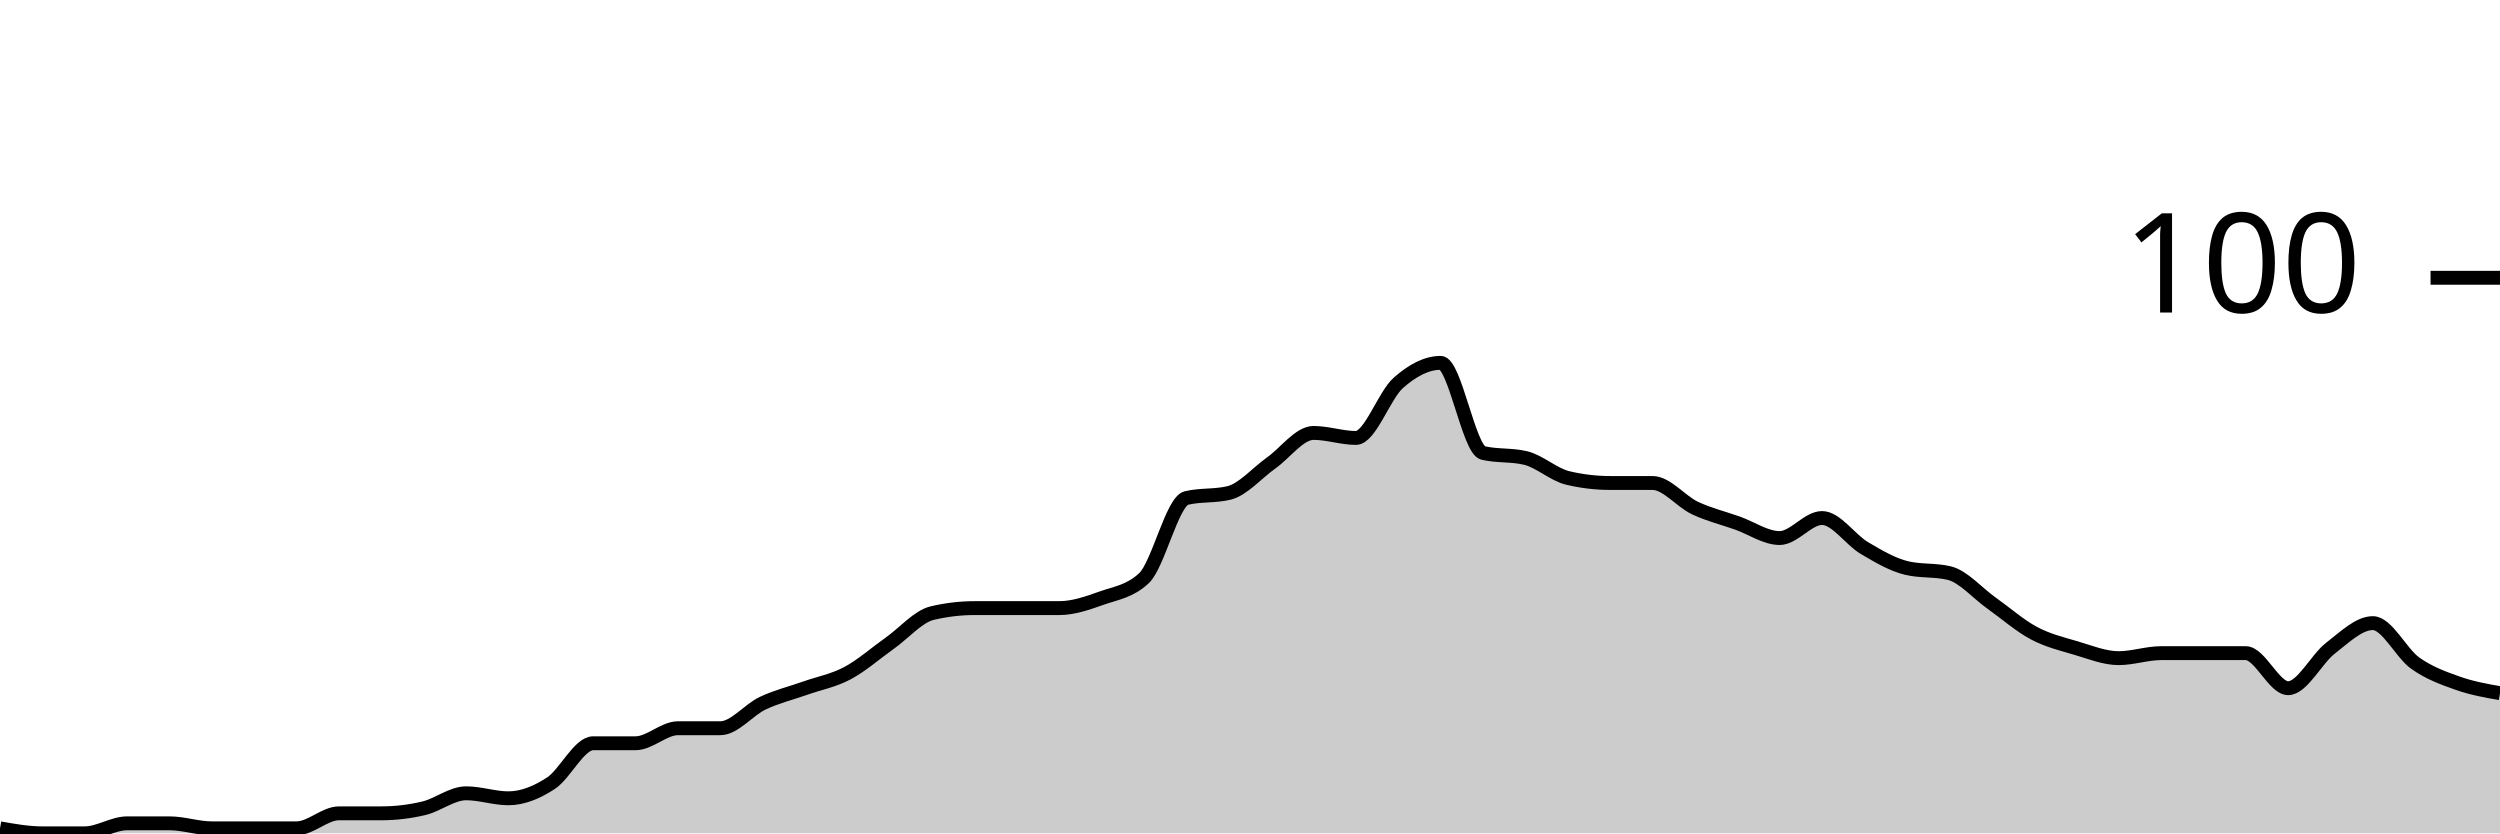
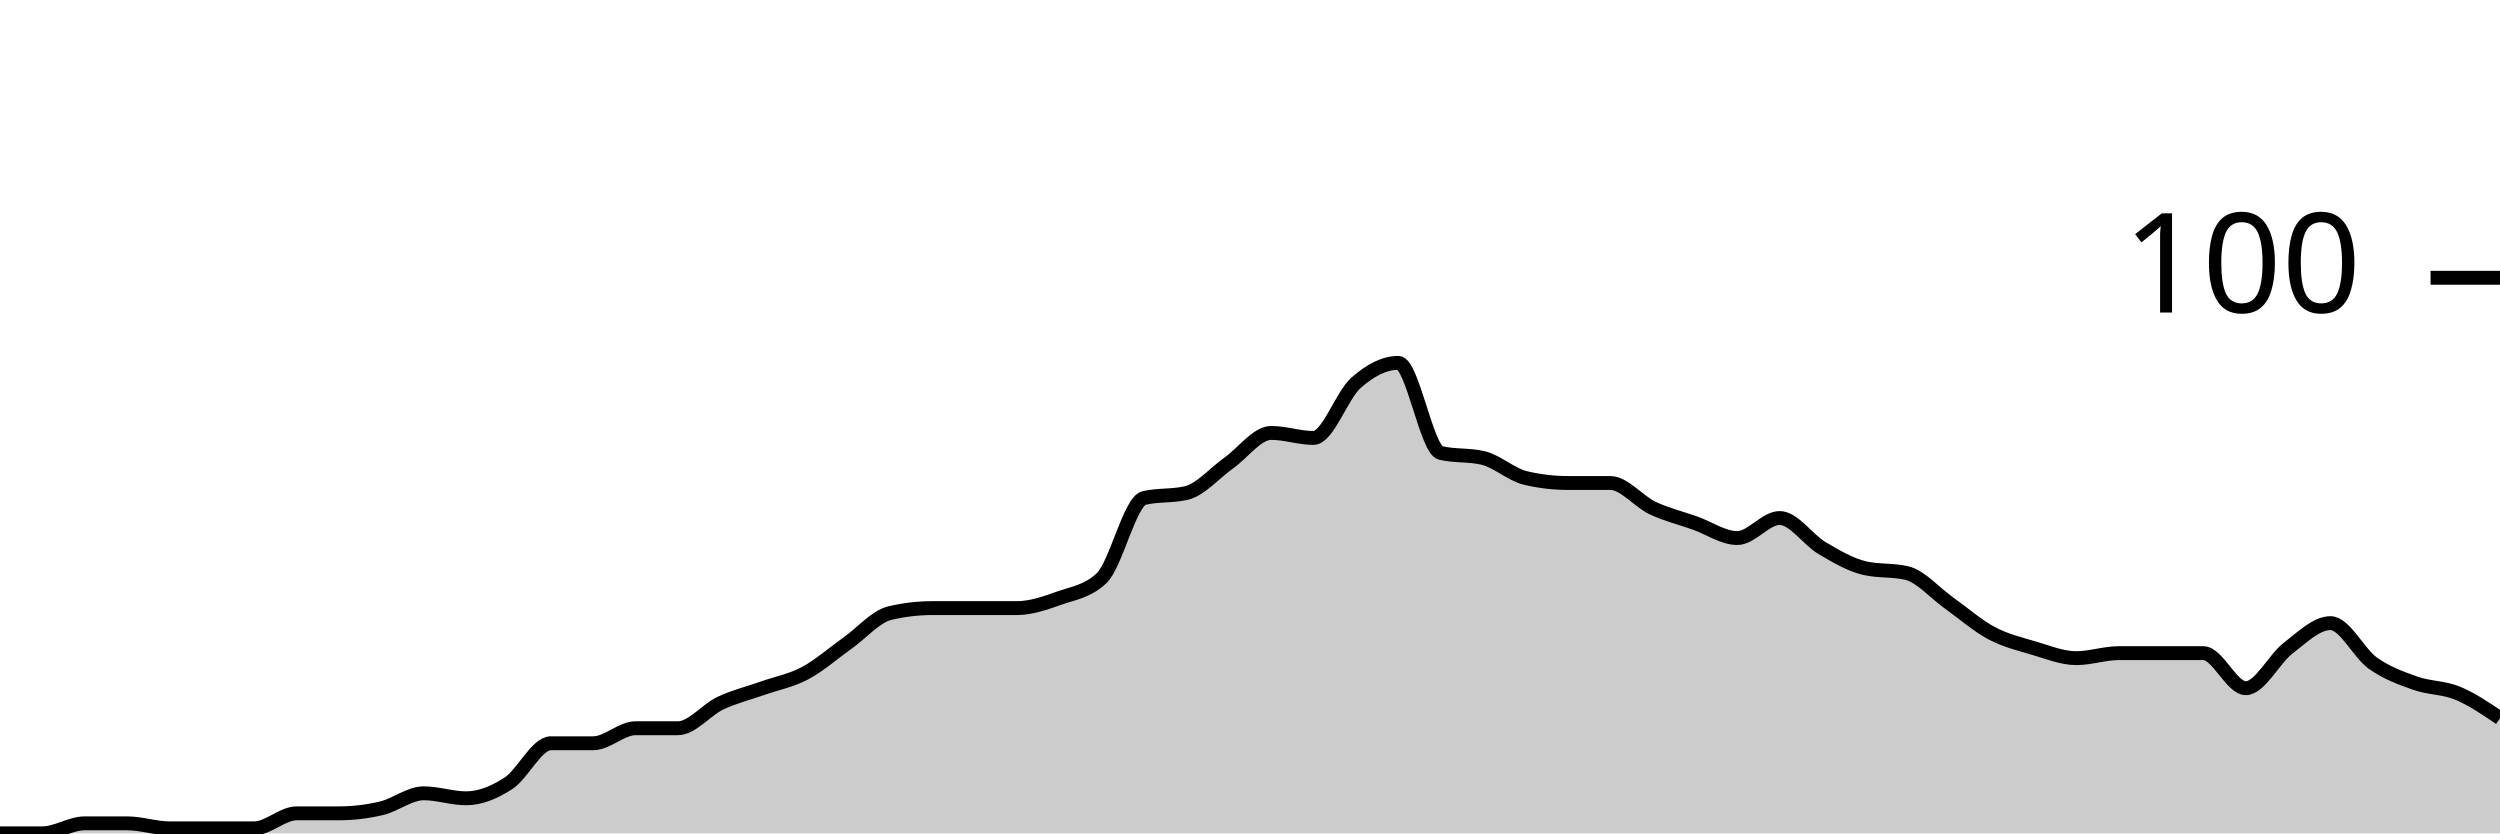
<svg xmlns="http://www.w3.org/2000/svg" viewBox="0 0 180 60">
  <g transform="translate(0,20)">
-     <path class="area" fill="rgba(0, 0, 0, 0.2)" d="M0,39.64C1.017,39.82,2.034,40,3.051,40C4.068,40,5.085,40,6.102,40C7.119,40,8.136,39.279,9.153,39.279C10.169,39.279,11.186,39.279,12.203,39.279C13.22,39.279,14.237,39.64,15.254,39.64C16.271,39.64,17.288,39.64,18.305,39.64C19.322,39.64,20.339,39.64,21.356,39.64C22.373,39.64,23.39,38.559,24.407,38.559C25.424,38.559,26.441,38.559,27.458,38.559C28.475,38.559,29.492,38.438,30.508,38.198C31.525,37.958,32.542,37.117,33.559,37.117C34.576,37.117,35.593,37.477,36.61,37.477C37.627,37.477,38.644,37.057,39.661,36.396C40.678,35.736,41.695,33.514,42.712,33.514C43.729,33.514,44.746,33.514,45.763,33.514C46.78,33.514,47.797,32.432,48.814,32.432C49.831,32.432,50.847,32.432,51.864,32.432C52.881,32.432,53.898,31.111,54.915,30.631C55.932,30.15,56.949,29.91,57.966,29.55C58.983,29.189,60,29.009,61.017,28.468C62.034,27.928,63.051,27.027,64.068,26.306C65.085,25.586,66.102,24.384,67.119,24.144C68.136,23.904,69.153,23.784,70.169,23.784C71.186,23.784,72.203,23.784,73.22,23.784C74.237,23.784,75.254,23.784,76.271,23.784C77.288,23.784,78.305,23.423,79.322,23.063C80.339,22.703,81.356,22.583,82.373,21.622C83.39,20.661,84.407,16.096,85.424,15.856C86.441,15.616,87.458,15.736,88.475,15.495C89.492,15.255,90.508,14.054,91.525,13.333C92.542,12.613,93.559,11.171,94.576,11.171C95.593,11.171,96.61,11.532,97.627,11.532C98.644,11.532,99.661,8.468,100.678,7.568C101.695,6.667,102.712,6.126,103.729,6.126C104.746,6.126,105.763,12.372,106.78,12.613C107.797,12.853,108.814,12.733,109.831,12.973C110.847,13.213,111.864,14.174,112.881,14.414C113.898,14.655,114.915,14.775,115.932,14.775C116.949,14.775,117.966,14.775,118.983,14.775C120,14.775,121.017,16.096,122.034,16.577C123.051,17.057,124.068,17.297,125.085,17.658C126.102,18.018,127.119,18.739,128.136,18.739C129.153,18.739,130.169,17.297,131.186,17.297C132.203,17.297,133.22,18.859,134.237,19.459C135.254,20.06,136.271,20.661,137.288,20.901C138.305,21.141,139.322,21.021,140.339,21.261C141.356,21.502,142.373,22.703,143.39,23.423C144.407,24.144,145.424,25.045,146.441,25.586C147.458,26.126,148.475,26.366,149.492,26.667C150.508,26.967,151.525,27.387,152.542,27.387C153.559,27.387,154.576,27.027,155.593,27.027C156.61,27.027,157.627,27.027,158.644,27.027C159.661,27.027,160.678,27.027,161.695,27.027C162.712,27.027,163.729,29.55,164.746,29.55C165.763,29.55,166.78,27.447,167.797,26.667C168.814,25.886,169.831,24.865,170.847,24.865C171.864,24.865,172.881,27.027,173.898,27.748C174.915,28.468,175.932,28.829,176.949,29.189C177.966,29.55,178.983,29.73,180,29.91L180,40C178.983,40,177.966,40,176.949,40C175.932,40,174.915,40,173.898,40C172.881,40,171.864,40,170.847,40C169.831,40,168.814,40,167.797,40C166.78,40,165.763,40,164.746,40C163.729,40,162.712,40,161.695,40C160.678,40,159.661,40,158.644,40C157.627,40,156.61,40,155.593,40C154.576,40,153.559,40,152.542,40C151.525,40,150.508,40,149.492,40C148.475,40,147.458,40,146.441,40C145.424,40,144.407,40,143.39,40C142.373,40,141.356,40,140.339,40C139.322,40,138.305,40,137.288,40C136.271,40,135.254,40,134.237,40C133.22,40,132.203,40,131.186,40C130.169,40,129.153,40,128.136,40C127.119,40,126.102,40,125.085,40C124.068,40,123.051,40,122.034,40C121.017,40,120,40,118.983,40C117.966,40,116.949,40,115.932,40C114.915,40,113.898,40,112.881,40C111.864,40,110.847,40,109.831,40C108.814,40,107.797,40,106.78,40C105.763,40,104.746,40,103.729,40C102.712,40,101.695,40,100.678,40C99.661,40,98.644,40,97.627,40C96.61,40,95.593,40,94.576,40C93.559,40,92.542,40,91.525,40C90.508,40,89.492,40,88.475,40C87.458,40,86.441,40,85.424,40C84.407,40,83.39,40,82.373,40C81.356,40,80.339,40,79.322,40C78.305,40,77.288,40,76.271,40C75.254,40,74.237,40,73.22,40C72.203,40,71.186,40,70.169,40C69.153,40,68.136,40,67.119,40C66.102,40,65.085,40,64.068,40C63.051,40,62.034,40,61.017,40C60,40,58.983,40,57.966,40C56.949,40,55.932,40,54.915,40C53.898,40,52.881,40,51.864,40C50.847,40,49.831,40,48.814,40C47.797,40,46.78,40,45.763,40C44.746,40,43.729,40,42.712,40C41.695,40,40.678,40,39.661,40C38.644,40,37.627,40,36.61,40C35.593,40,34.576,40,33.559,40C32.542,40,31.525,40,30.508,40C29.492,40,28.475,40,27.458,40C26.441,40,25.424,40,24.407,40C23.39,40,22.373,40,21.356,40C20.339,40,19.322,40,18.305,40C17.288,40,16.271,40,15.254,40C14.237,40,13.22,40,12.203,40C11.186,40,10.169,40,9.153,40C8.136,40,7.119,40,6.102,40C5.085,40,4.068,40,3.051,40C2.034,40,1.017,40,0,40Z" />
-     <path class="line" stroke="black" fill="none" d="M0,39.64C1.017,39.82,2.034,40,3.051,40C4.068,40,5.085,40,6.102,40C7.119,40,8.136,39.279,9.153,39.279C10.169,39.279,11.186,39.279,12.203,39.279C13.22,39.279,14.237,39.64,15.254,39.64C16.271,39.64,17.288,39.64,18.305,39.64C19.322,39.64,20.339,39.64,21.356,39.64C22.373,39.64,23.39,38.559,24.407,38.559C25.424,38.559,26.441,38.559,27.458,38.559C28.475,38.559,29.492,38.438,30.508,38.198C31.525,37.958,32.542,37.117,33.559,37.117C34.576,37.117,35.593,37.477,36.61,37.477C37.627,37.477,38.644,37.057,39.661,36.396C40.678,35.736,41.695,33.514,42.712,33.514C43.729,33.514,44.746,33.514,45.763,33.514C46.78,33.514,47.797,32.432,48.814,32.432C49.831,32.432,50.847,32.432,51.864,32.432C52.881,32.432,53.898,31.111,54.915,30.631C55.932,30.15,56.949,29.91,57.966,29.55C58.983,29.189,60,29.009,61.017,28.468C62.034,27.928,63.051,27.027,64.068,26.306C65.085,25.586,66.102,24.384,67.119,24.144C68.136,23.904,69.153,23.784,70.169,23.784C71.186,23.784,72.203,23.784,73.22,23.784C74.237,23.784,75.254,23.784,76.271,23.784C77.288,23.784,78.305,23.423,79.322,23.063C80.339,22.703,81.356,22.583,82.373,21.622C83.39,20.661,84.407,16.096,85.424,15.856C86.441,15.616,87.458,15.736,88.475,15.495C89.492,15.255,90.508,14.054,91.525,13.333C92.542,12.613,93.559,11.171,94.576,11.171C95.593,11.171,96.61,11.532,97.627,11.532C98.644,11.532,99.661,8.468,100.678,7.568C101.695,6.667,102.712,6.126,103.729,6.126C104.746,6.126,105.763,12.372,106.78,12.613C107.797,12.853,108.814,12.733,109.831,12.973C110.847,13.213,111.864,14.174,112.881,14.414C113.898,14.655,114.915,14.775,115.932,14.775C116.949,14.775,117.966,14.775,118.983,14.775C120,14.775,121.017,16.096,122.034,16.577C123.051,17.057,124.068,17.297,125.085,17.658C126.102,18.018,127.119,18.739,128.136,18.739C129.153,18.739,130.169,17.297,131.186,17.297C132.203,17.297,133.22,18.859,134.237,19.459C135.254,20.06,136.271,20.661,137.288,20.901C138.305,21.141,139.322,21.021,140.339,21.261C141.356,21.502,142.373,22.703,143.39,23.423C144.407,24.144,145.424,25.045,146.441,25.586C147.458,26.126,148.475,26.366,149.492,26.667C150.508,26.967,151.525,27.387,152.542,27.387C153.559,27.387,154.576,27.027,155.593,27.027C156.61,27.027,157.627,27.027,158.644,27.027C159.661,27.027,160.678,27.027,161.695,27.027C162.712,27.027,163.729,29.55,164.746,29.55C165.763,29.55,166.78,27.447,167.797,26.667C168.814,25.886,169.831,24.865,170.847,24.865C171.864,24.865,172.881,27.027,173.898,27.748C174.915,28.468,175.932,28.829,176.949,29.189C177.966,29.55,178.983,29.73,180,29.91" />
+     <path class="area" fill="rgba(0, 0, 0, 0.2)" d="M0,40C1.017,40,2.034,40,3.051,40C4.068,40,5.085,39.279,6.102,39.279C7.119,39.279,8.136,39.279,9.153,39.279C10.169,39.279,11.186,39.64,12.203,39.64C13.22,39.64,14.237,39.64,15.254,39.64C16.271,39.64,17.288,39.64,18.305,39.64C19.322,39.64,20.339,38.559,21.356,38.559C22.373,38.559,23.39,38.559,24.407,38.559C25.424,38.559,26.441,38.438,27.458,38.198C28.475,37.958,29.492,37.117,30.508,37.117C31.525,37.117,32.542,37.477,33.559,37.477C34.576,37.477,35.593,37.057,36.61,36.396C37.627,35.736,38.644,33.514,39.661,33.514C40.678,33.514,41.695,33.514,42.712,33.514C43.729,33.514,44.746,32.432,45.763,32.432C46.78,32.432,47.797,32.432,48.814,32.432C49.831,32.432,50.847,31.111,51.864,30.631C52.881,30.15,53.898,29.91,54.915,29.55C55.932,29.189,56.949,29.009,57.966,28.468C58.983,27.928,60,27.027,61.017,26.306C62.034,25.586,63.051,24.384,64.068,24.144C65.085,23.904,66.102,23.784,67.119,23.784C68.136,23.784,69.153,23.784,70.169,23.784C71.186,23.784,72.203,23.784,73.22,23.784C74.237,23.784,75.254,23.423,76.271,23.063C77.288,22.703,78.305,22.583,79.322,21.622C80.339,20.661,81.356,16.096,82.373,15.856C83.39,15.616,84.407,15.736,85.424,15.495C86.441,15.255,87.458,14.054,88.475,13.333C89.492,12.613,90.508,11.171,91.525,11.171C92.542,11.171,93.559,11.532,94.576,11.532C95.593,11.532,96.61,8.468,97.627,7.568C98.644,6.667,99.661,6.126,100.678,6.126C101.695,6.126,102.712,12.372,103.729,12.613C104.746,12.853,105.763,12.733,106.78,12.973C107.797,13.213,108.814,14.174,109.831,14.414C110.847,14.655,111.864,14.775,112.881,14.775C113.898,14.775,114.915,14.775,115.932,14.775C116.949,14.775,117.966,16.096,118.983,16.577C120,17.057,121.017,17.297,122.034,17.658C123.051,18.018,124.068,18.739,125.085,18.739C126.102,18.739,127.119,17.297,128.136,17.297C129.153,17.297,130.169,18.859,131.186,19.459C132.203,20.06,133.22,20.661,134.237,20.901C135.254,21.141,136.271,21.021,137.288,21.261C138.305,21.502,139.322,22.703,140.339,23.423C141.356,24.144,142.373,25.045,143.39,25.586C144.407,26.126,145.424,26.366,146.441,26.667C147.458,26.967,148.475,27.387,149.492,27.387C150.508,27.387,151.525,27.027,152.542,27.027C153.559,27.027,154.576,27.027,155.593,27.027C156.61,27.027,157.627,27.027,158.644,27.027C159.661,27.027,160.678,29.55,161.695,29.55C162.712,29.55,163.729,27.447,164.746,26.667C165.763,25.886,166.78,24.865,167.797,24.865C168.814,24.865,169.831,27.027,170.847,27.748C171.864,28.468,172.881,28.829,173.898,29.189C174.915,29.55,175.932,29.489,176.949,29.91C177.966,30.33,178.983,31.021,180,31.712L180,40C178.983,40,177.966,40,176.949,40C175.932,40,174.915,40,173.898,40C172.881,40,171.864,40,170.847,40C169.831,40,168.814,40,167.797,40C166.78,40,165.763,40,164.746,40C163.729,40,162.712,40,161.695,40C160.678,40,159.661,40,158.644,40C157.627,40,156.61,40,155.593,40C154.576,40,153.559,40,152.542,40C151.525,40,150.508,40,149.492,40C148.475,40,147.458,40,146.441,40C145.424,40,144.407,40,143.39,40C142.373,40,141.356,40,140.339,40C139.322,40,138.305,40,137.288,40C136.271,40,135.254,40,134.237,40C133.22,40,132.203,40,131.186,40C130.169,40,129.153,40,128.136,40C127.119,40,126.102,40,125.085,40C124.068,40,123.051,40,122.034,40C121.017,40,120,40,118.983,40C117.966,40,116.949,40,115.932,40C114.915,40,113.898,40,112.881,40C111.864,40,110.847,40,109.831,40C108.814,40,107.797,40,106.78,40C105.763,40,104.746,40,103.729,40C102.712,40,101.695,40,100.678,40C99.661,40,98.644,40,97.627,40C96.61,40,95.593,40,94.576,40C93.559,40,92.542,40,91.525,40C90.508,40,89.492,40,88.475,40C87.458,40,86.441,40,85.424,40C84.407,40,83.39,40,82.373,40C81.356,40,80.339,40,79.322,40C78.305,40,77.288,40,76.271,40C75.254,40,74.237,40,73.22,40C72.203,40,71.186,40,70.169,40C69.153,40,68.136,40,67.119,40C66.102,40,65.085,40,64.068,40C63.051,40,62.034,40,61.017,40C60,40,58.983,40,57.966,40C56.949,40,55.932,40,54.915,40C53.898,40,52.881,40,51.864,40C50.847,40,49.831,40,48.814,40C47.797,40,46.78,40,45.763,40C44.746,40,43.729,40,42.712,40C41.695,40,40.678,40,39.661,40C38.644,40,37.627,40,36.61,40C35.593,40,34.576,40,33.559,40C32.542,40,31.525,40,30.508,40C29.492,40,28.475,40,27.458,40C26.441,40,25.424,40,24.407,40C23.39,40,22.373,40,21.356,40C20.339,40,19.322,40,18.305,40C17.288,40,16.271,40,15.254,40C14.237,40,13.22,40,12.203,40C11.186,40,10.169,40,9.153,40C8.136,40,7.119,40,6.102,40C5.085,40,4.068,40,3.051,40C2.034,40,1.017,40,0,40Z" />
+     <path class="line" stroke="black" fill="none" d="M0,40C1.017,40,2.034,40,3.051,40C4.068,40,5.085,39.279,6.102,39.279C7.119,39.279,8.136,39.279,9.153,39.279C10.169,39.279,11.186,39.64,12.203,39.64C13.22,39.64,14.237,39.64,15.254,39.64C16.271,39.64,17.288,39.64,18.305,39.64C19.322,39.64,20.339,38.559,21.356,38.559C22.373,38.559,23.39,38.559,24.407,38.559C25.424,38.559,26.441,38.438,27.458,38.198C28.475,37.958,29.492,37.117,30.508,37.117C31.525,37.117,32.542,37.477,33.559,37.477C34.576,37.477,35.593,37.057,36.61,36.396C37.627,35.736,38.644,33.514,39.661,33.514C40.678,33.514,41.695,33.514,42.712,33.514C43.729,33.514,44.746,32.432,45.763,32.432C46.78,32.432,47.797,32.432,48.814,32.432C49.831,32.432,50.847,31.111,51.864,30.631C52.881,30.15,53.898,29.91,54.915,29.55C55.932,29.189,56.949,29.009,57.966,28.468C58.983,27.928,60,27.027,61.017,26.306C62.034,25.586,63.051,24.384,64.068,24.144C65.085,23.904,66.102,23.784,67.119,23.784C68.136,23.784,69.153,23.784,70.169,23.784C71.186,23.784,72.203,23.784,73.22,23.784C74.237,23.784,75.254,23.423,76.271,23.063C77.288,22.703,78.305,22.583,79.322,21.622C80.339,20.661,81.356,16.096,82.373,15.856C83.39,15.616,84.407,15.736,85.424,15.495C86.441,15.255,87.458,14.054,88.475,13.333C89.492,12.613,90.508,11.171,91.525,11.171C92.542,11.171,93.559,11.532,94.576,11.532C95.593,11.532,96.61,8.468,97.627,7.568C98.644,6.667,99.661,6.126,100.678,6.126C101.695,6.126,102.712,12.372,103.729,12.613C104.746,12.853,105.763,12.733,106.78,12.973C107.797,13.213,108.814,14.174,109.831,14.414C110.847,14.655,111.864,14.775,112.881,14.775C113.898,14.775,114.915,14.775,115.932,14.775C116.949,14.775,117.966,16.096,118.983,16.577C120,17.057,121.017,17.297,122.034,17.658C123.051,18.018,124.068,18.739,125.085,18.739C126.102,18.739,127.119,17.297,128.136,17.297C129.153,17.297,130.169,18.859,131.186,19.459C132.203,20.06,133.22,20.661,134.237,20.901C135.254,21.141,136.271,21.021,137.288,21.261C138.305,21.502,139.322,22.703,140.339,23.423C141.356,24.144,142.373,25.045,143.39,25.586C144.407,26.126,145.424,26.366,146.441,26.667C147.458,26.967,148.475,27.387,149.492,27.387C150.508,27.387,151.525,27.027,152.542,27.027C153.559,27.027,154.576,27.027,155.593,27.027C156.61,27.027,157.627,27.027,158.644,27.027C159.661,27.027,160.678,29.55,161.695,29.55C162.712,29.55,163.729,27.447,164.746,26.667C165.763,25.886,166.78,24.865,167.797,24.865C168.814,24.865,169.831,27.027,170.847,27.748C171.864,28.468,172.881,28.829,173.898,29.189C174.915,29.55,175.932,29.489,176.949,29.91C177.966,30.33,178.983,31.021,180,31.712" />
    <path class="axis-ceiling" stroke-width="1" stroke="black" fill="none" d="M175,0L180,0" />
    <text class="axis-ceiling-label" font-family="sans-serif" text-anchor="end" font-size="10px" x="170" y="2.5">100</text>
  </g>
</svg>
